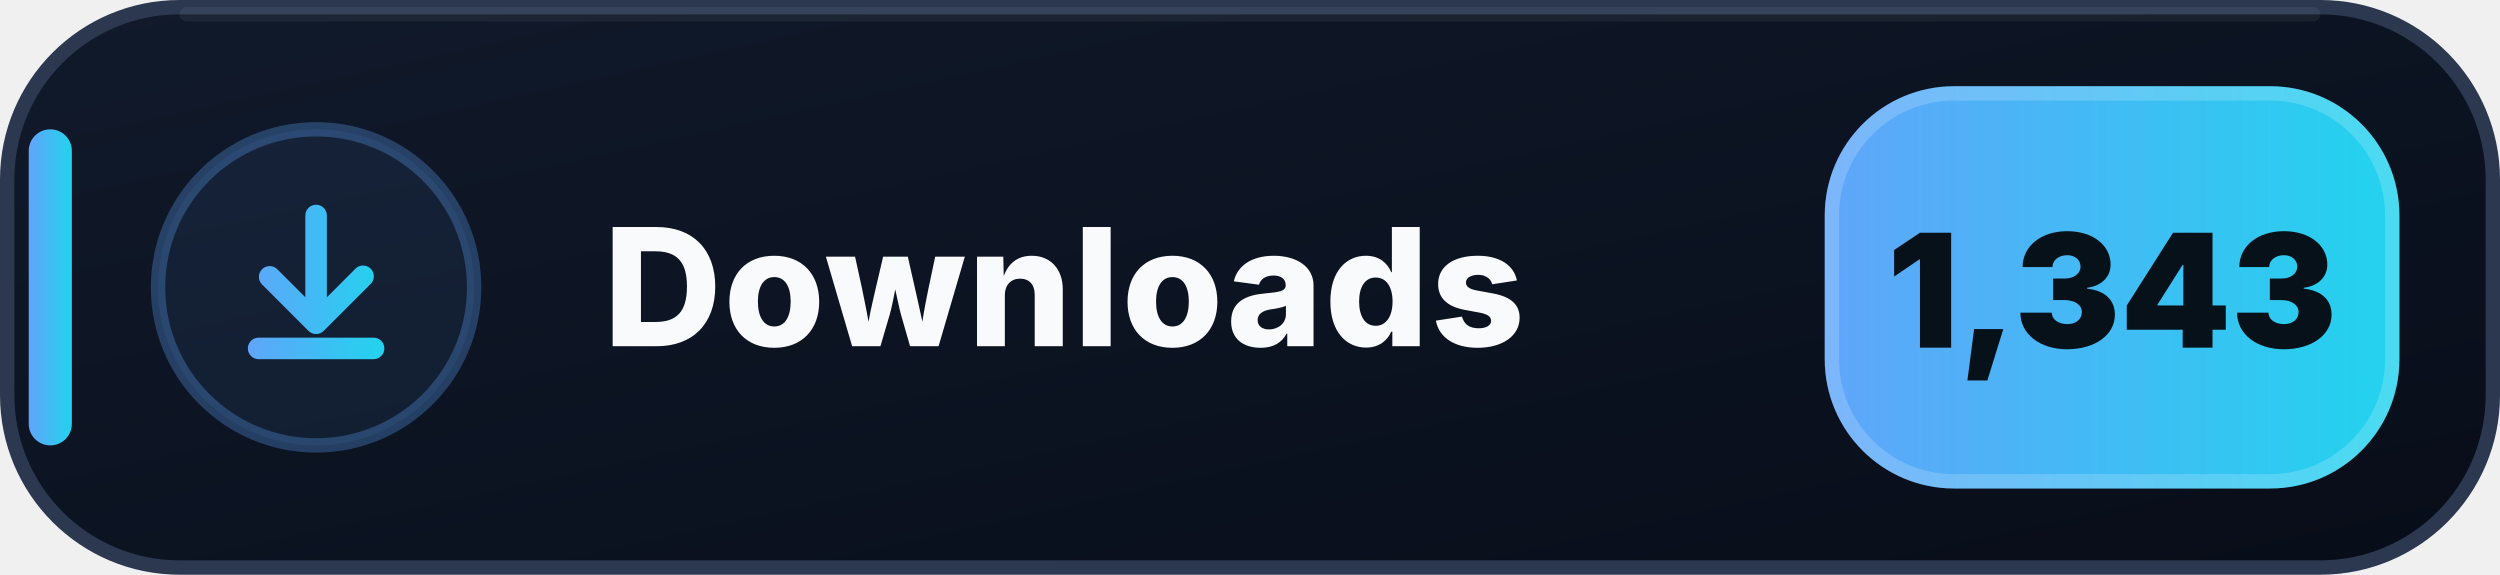
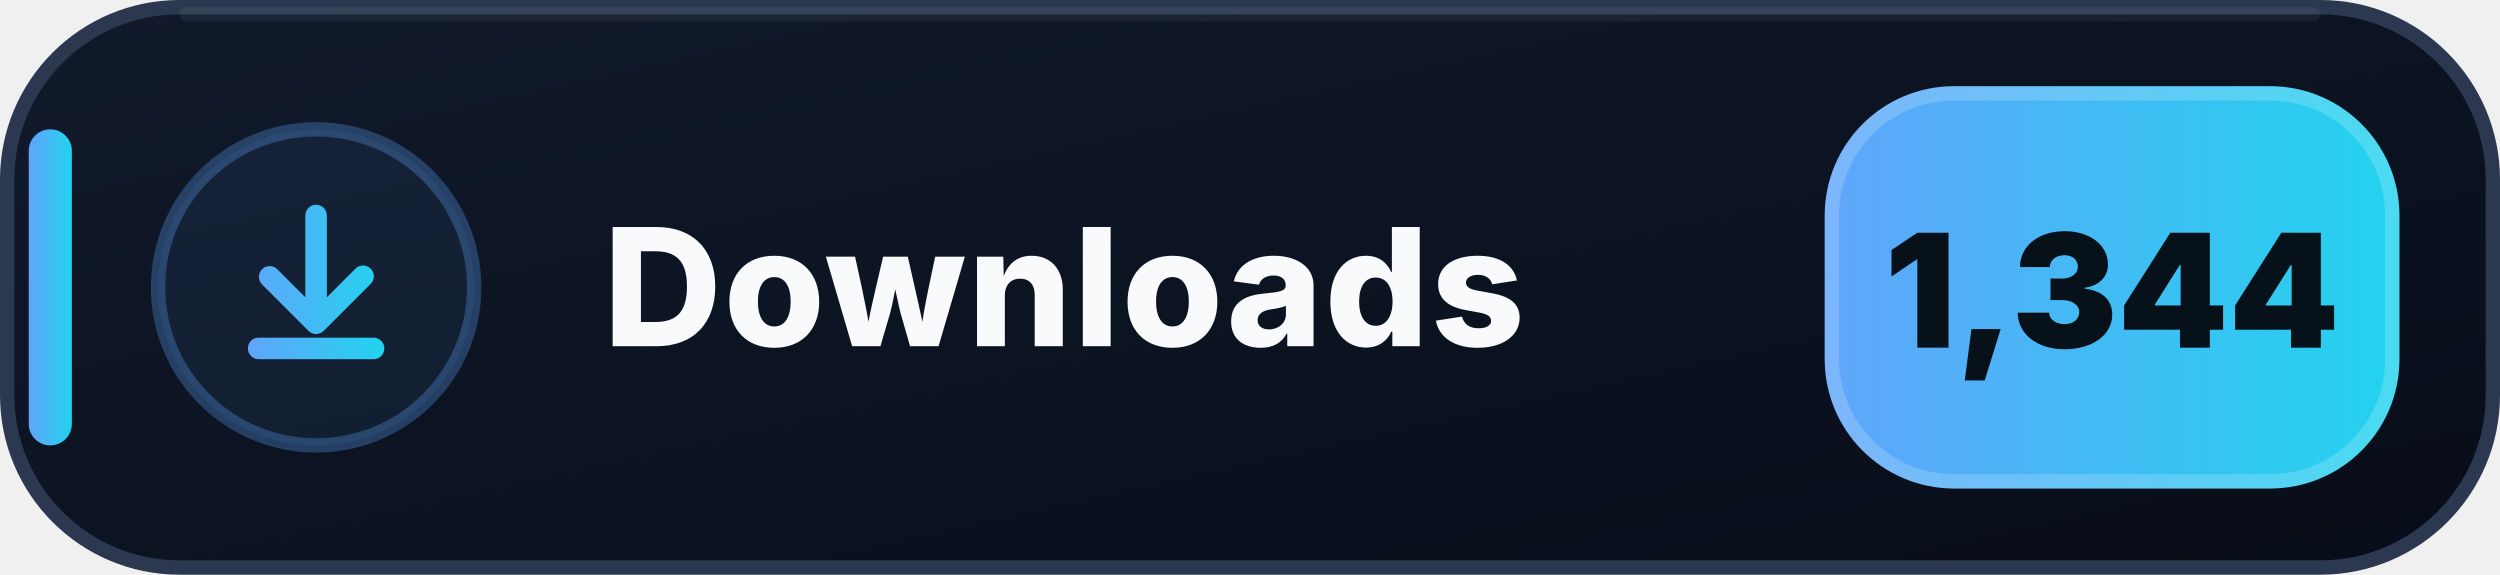
- <svg xmlns="http://www.w3.org/2000/svg" width="174" height="40" viewBox="0 0 174 40" role="img" aria-label="Downloads: 1,343">
+ <svg xmlns="http://www.w3.org/2000/svg" width="174" height="40" viewBox="0 0 174 40" role="img" aria-label="Downloads: 1,344">
  <defs>
    <linearGradient id="downloads-bg" x1="0" y1="0" x2="1" y2="1">
      <stop offset="0" stop-color="#111A2B" />
      <stop offset=".58" stop-color="#0B1220" />
      <stop offset="1" stop-color="#080D18" />
    </linearGradient>
    <linearGradient id="downloads-accent" x1="0" y1="0" x2="1" y2="0">
      <stop offset="0" stop-color="#60A5FA" />
      <stop offset="1" stop-color="#22D3EE" />
    </linearGradient>
  </defs>
  <rect x=".5" y=".5" width="173" height="39" rx="12" fill="url(#downloads-bg)" stroke="#2B3850" />
  <path d="M13 1h148" stroke="#FFFFFF" stroke-opacity=".055" stroke-linecap="round" />
  <rect x="2" y="9" width="3" height="22" rx="1.5" fill="url(#downloads-accent)" />
  <circle cx="22" cy="20" r="11" fill="#60A5FA" fill-opacity=".075" stroke="#60A5FA" stroke-opacity=".3" />
  <g transform="translate(14 12)" fill="url(#downloads-accent)">
    <path d="M8 2.25a.75.75 0 0 1 .75.75v5.69l1.97-1.97a.75.75 0 1 1 1.06 1.06l-3.25 3.25a.75.75 0 0 1-1.06 0L4.22 7.78a.75.75 0 0 1 1.06-1.06l1.97 1.97V3A.75.75 0 0 1 8 2.25Zm-4.75 10a.75.75 0 0 1 .75-.75h8a.75.75 0 0 1 0 1.5H4a.75.75 0 0 1-.75-.75Z" />
  </g>
  <text x="42" y="24.1" fill="#F8FAFC" font-family="Segoe UI,Inter,Arial,sans-serif" font-size="11.4" font-weight="800" letter-spacing=".12">Downloads</text>
  <rect x="127" y="6" width="40" height="28" rx="9" fill="url(#downloads-accent)" />
  <rect x="127.5" y="6.5" width="39" height="27" rx="8.5" fill="none" stroke="#FFFFFF" stroke-opacity=".18" />
-   <text x="147" y="24.2" text-anchor="middle" fill="#07111A" font-family="Segoe UI,Inter,Arial,sans-serif" font-size="11" font-weight="900">1,343</text>
+   <text x="147" y="24.2" text-anchor="middle" fill="#07111A" font-family="Segoe UI,Inter,Arial,sans-serif" font-size="11" font-weight="900">1,344</text>
</svg>
